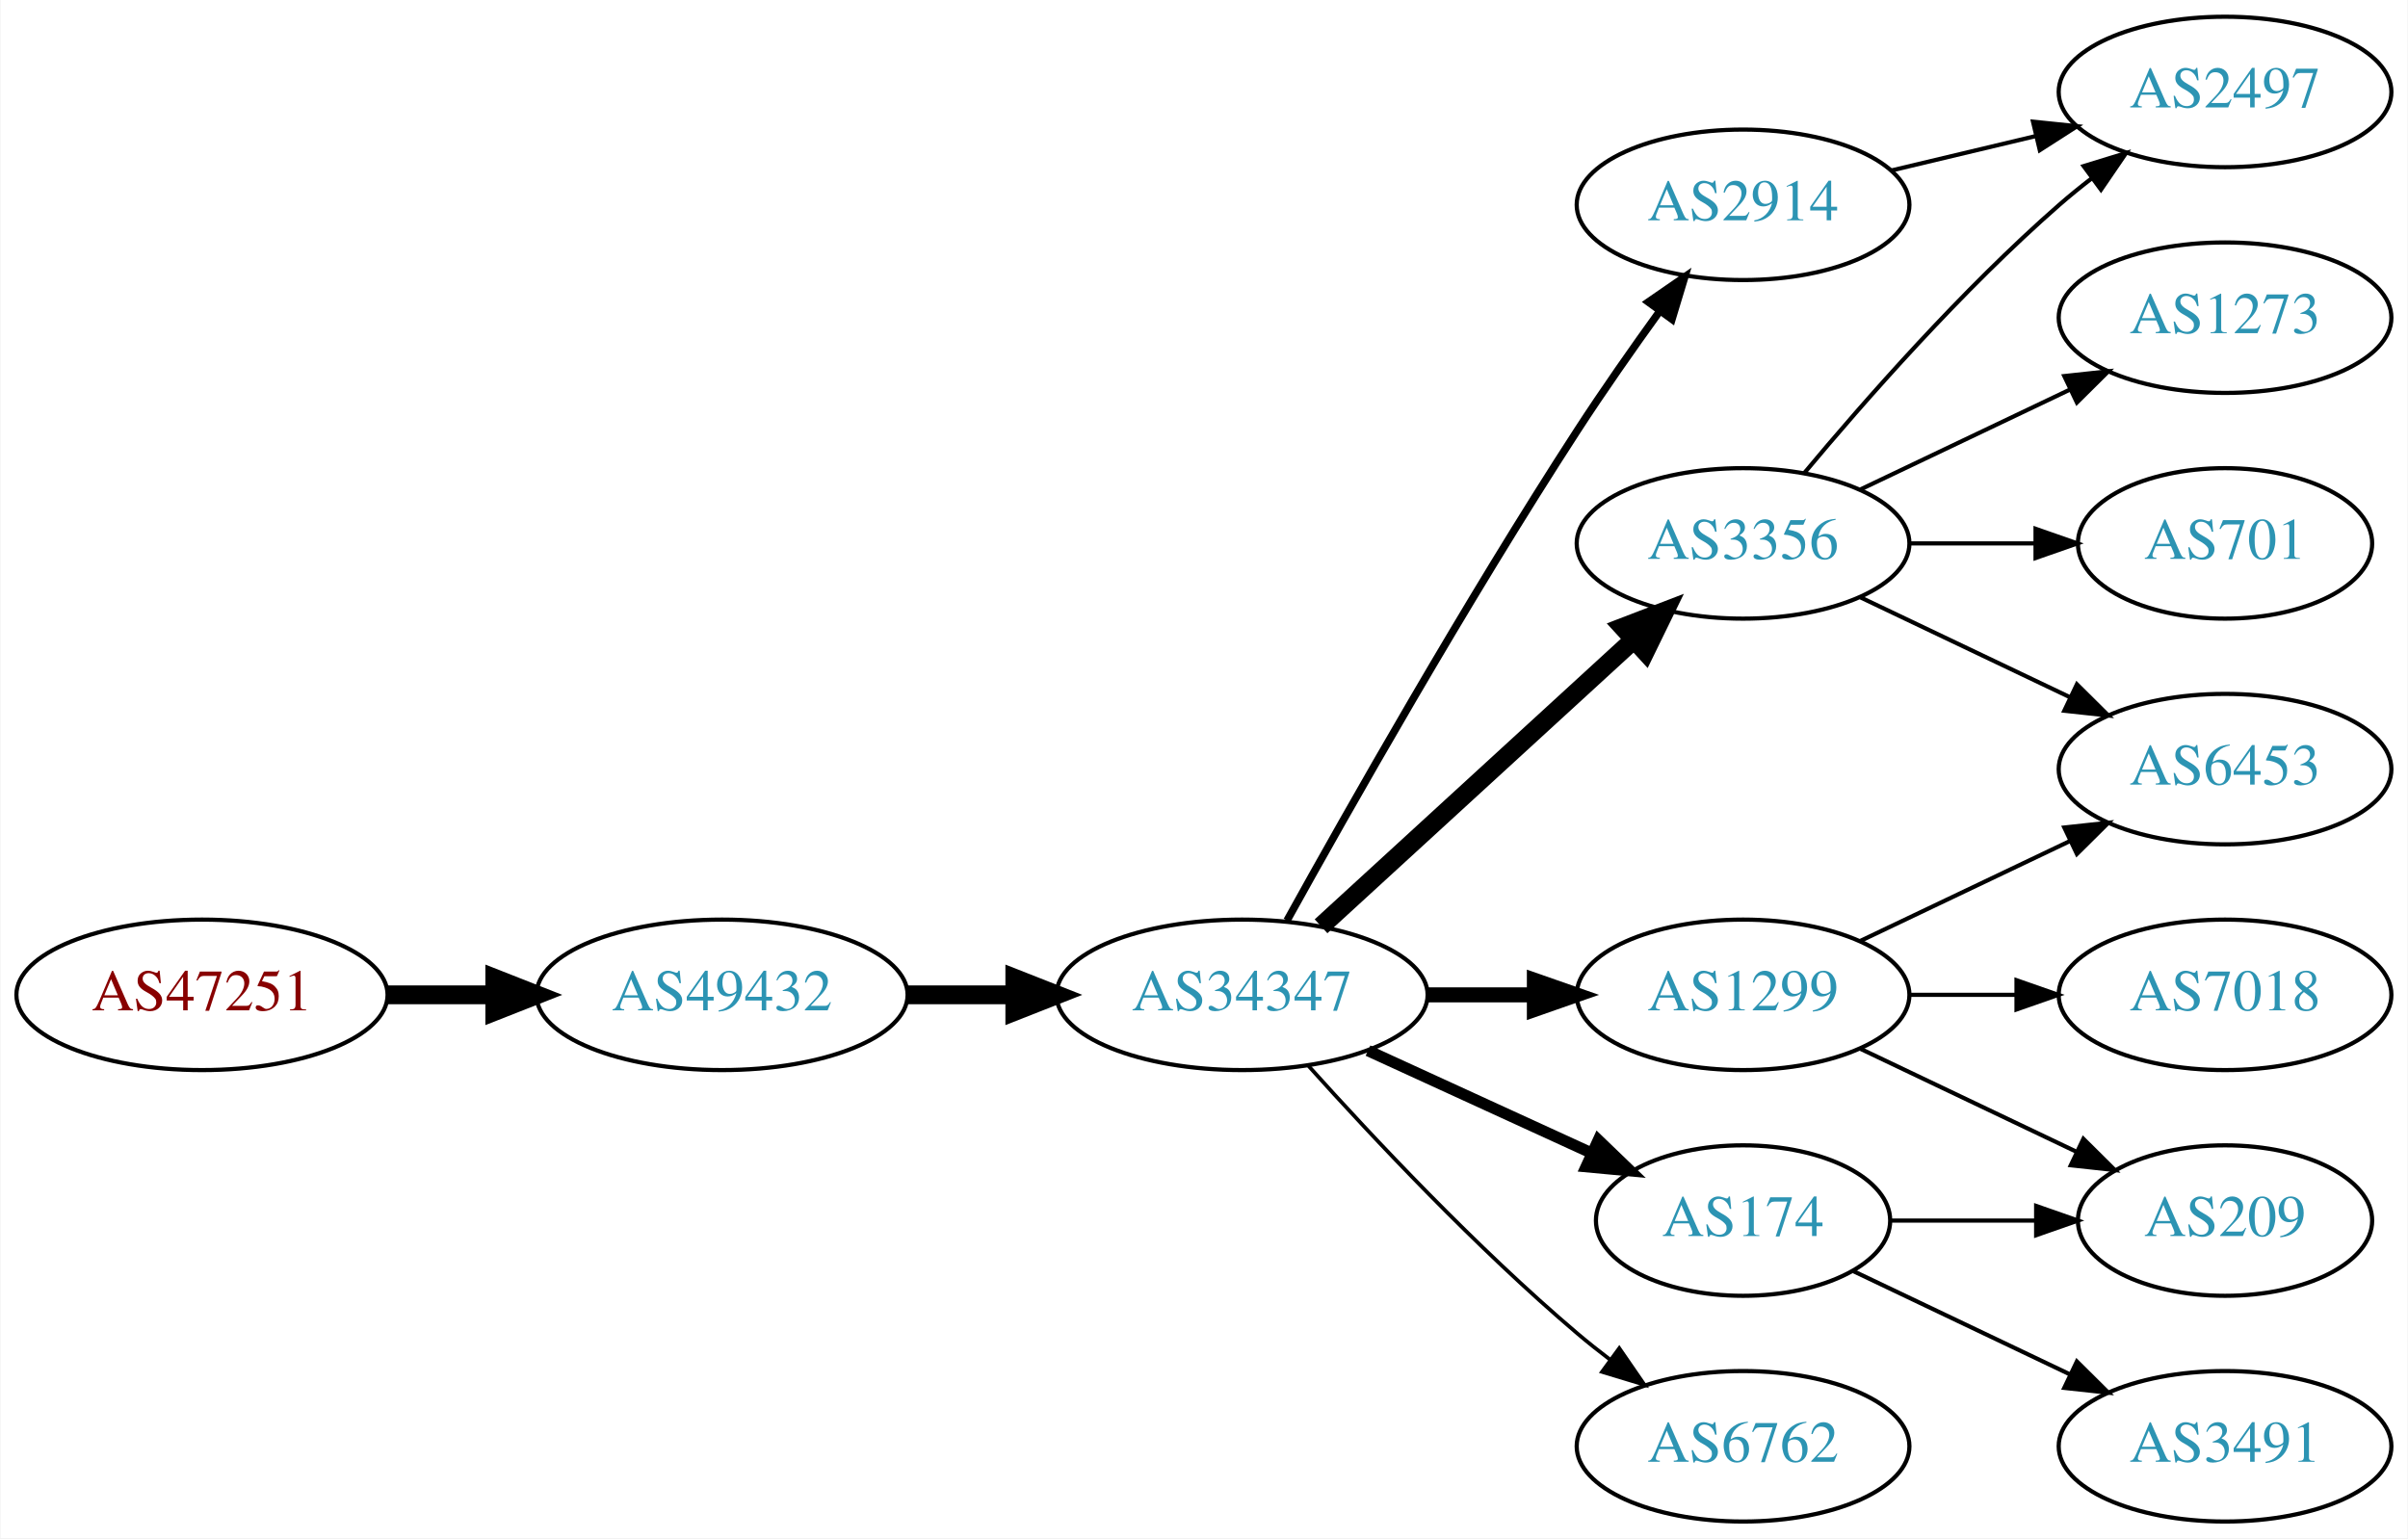
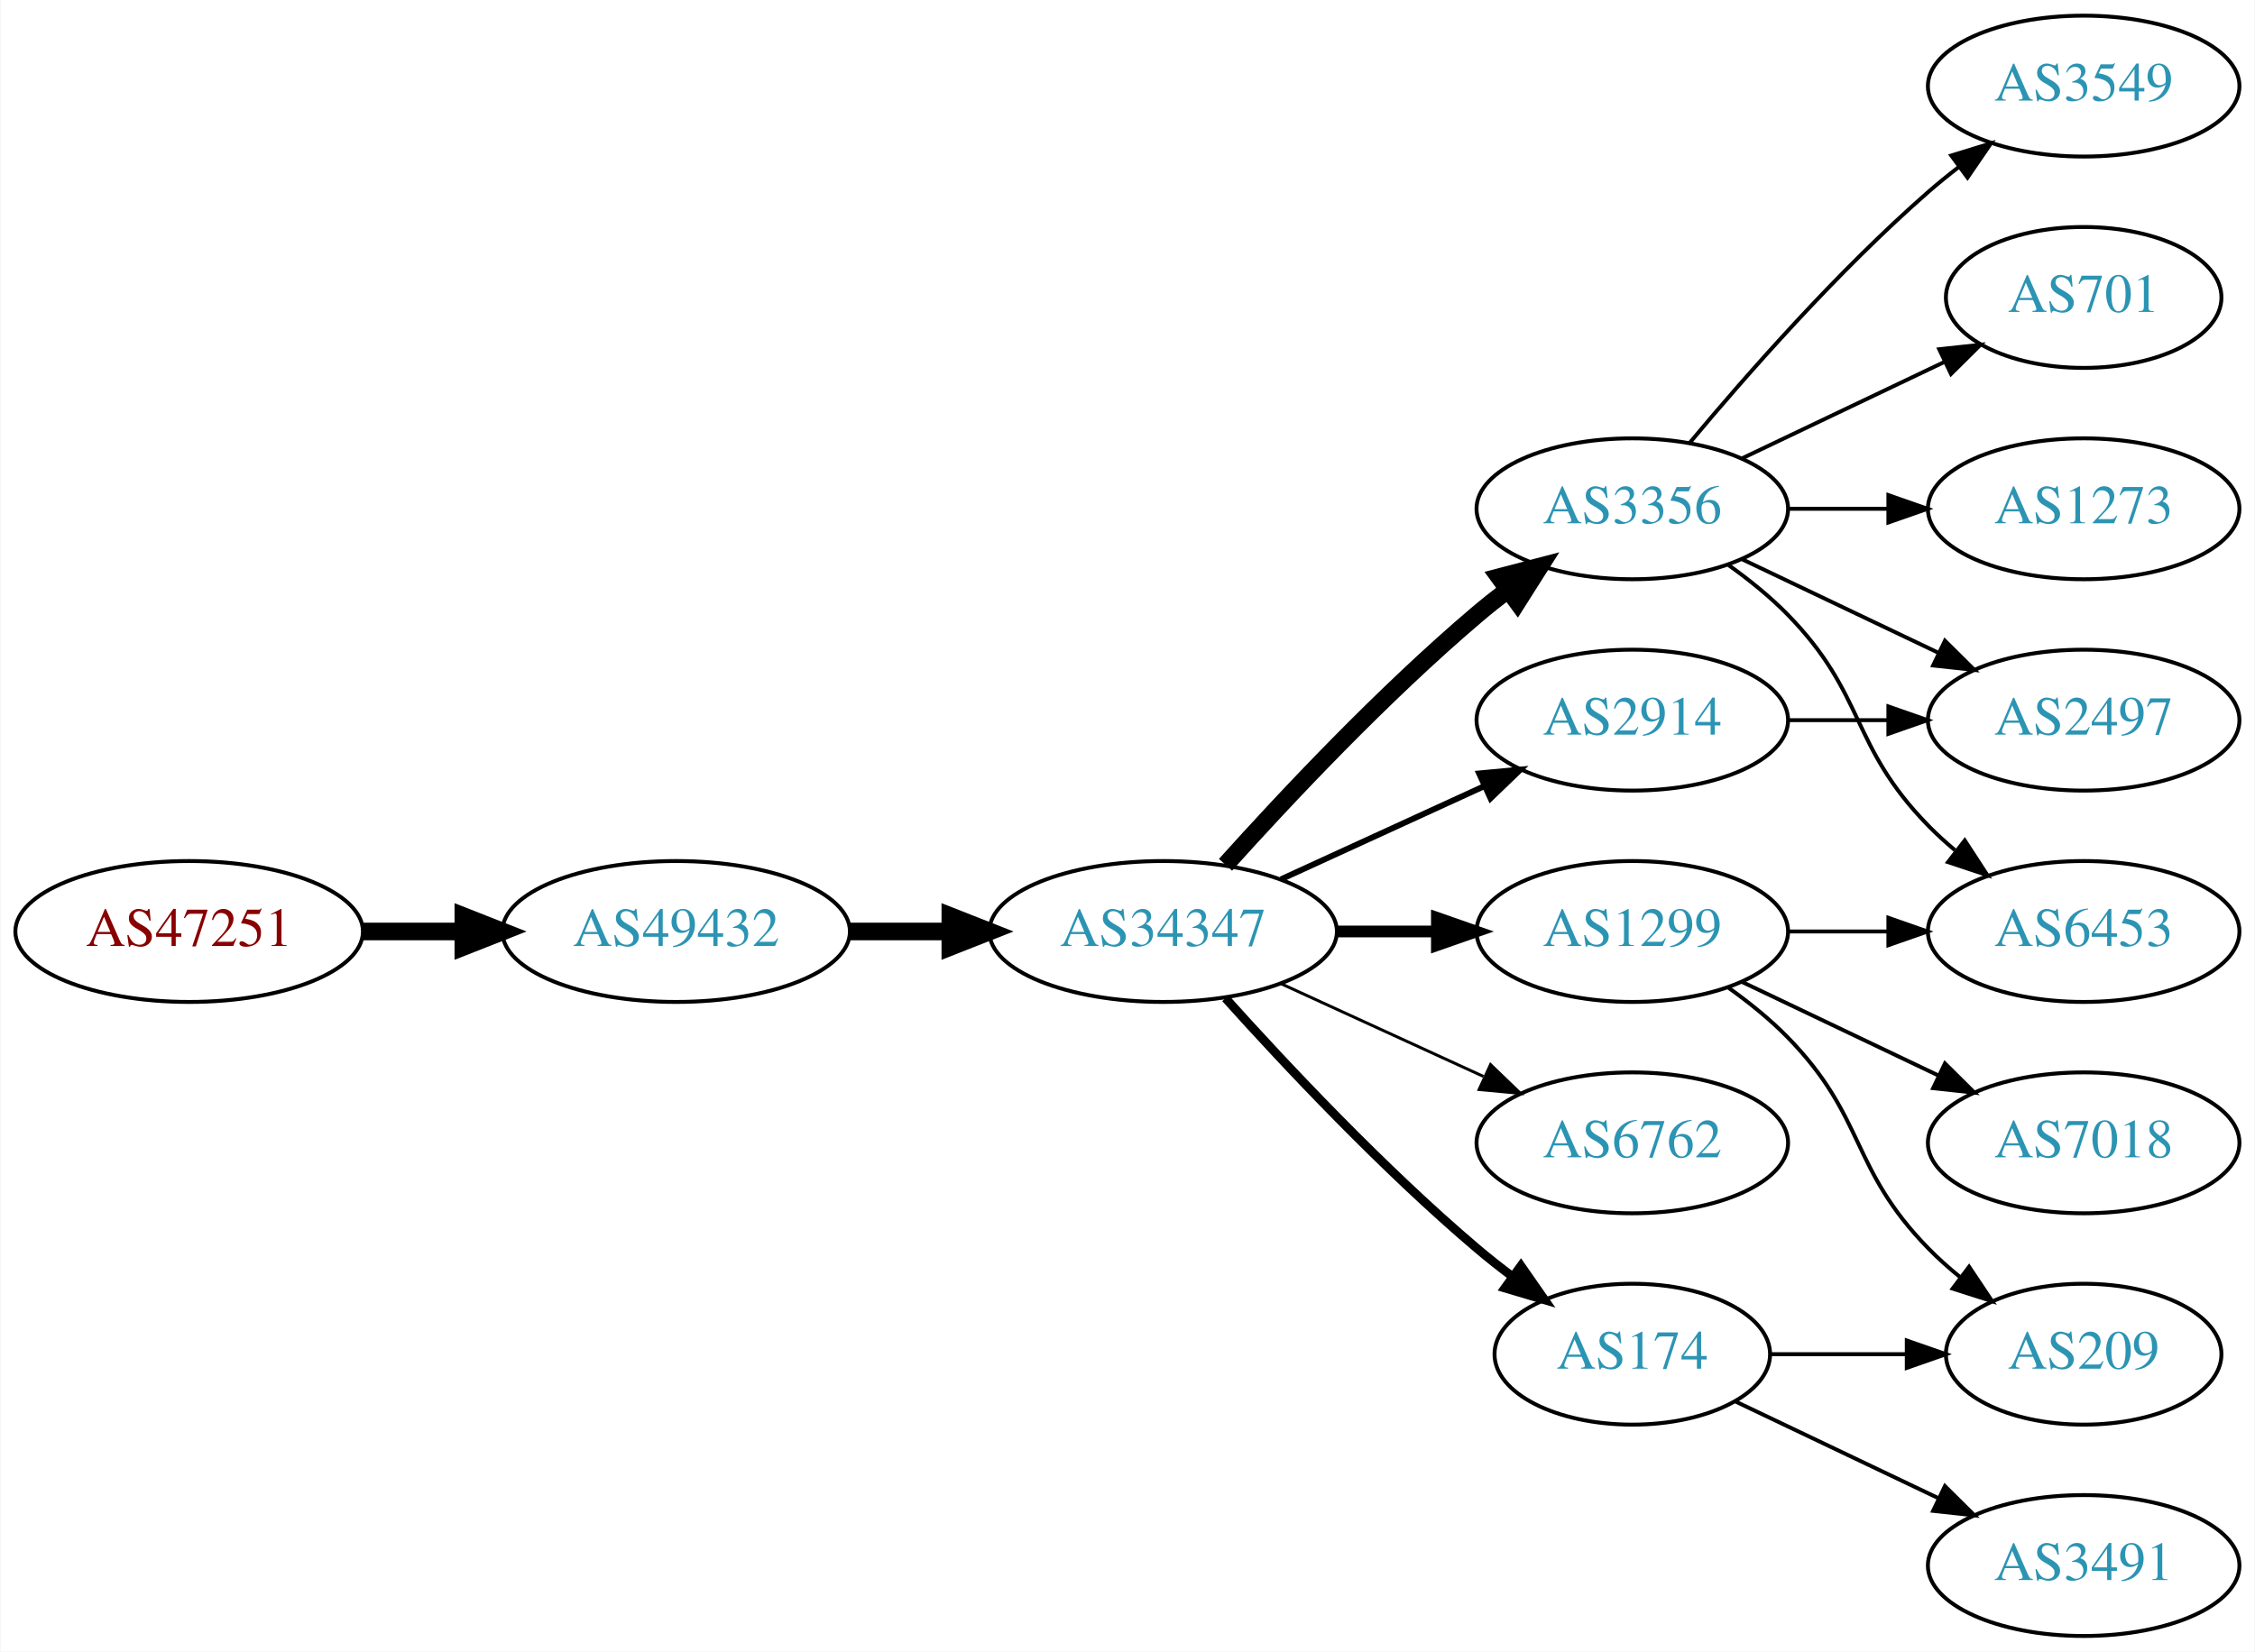
- <svg xmlns="http://www.w3.org/2000/svg" xmlns:xlink="http://www.w3.org/1999/xlink" width="576pt" height="368pt" viewBox="0.00 0.00 575.76 368.00">
-   <g id="graph0" class="graph" transform="scale(1 1) rotate(0) translate(4 364)">
-     <polygon fill="white" stroke="none" points="-4,4 -4,-364 571.762,-364 571.762,4 -4,4" />
+ <svg xmlns="http://www.w3.org/2000/svg" xmlns:xlink="http://www.w3.org/1999/xlink" width="576pt" height="422pt" viewBox="0.00 0.00 575.76 422.00">
+   <g id="graph0" class="graph" transform="scale(1 1) rotate(0) translate(4 418)">
+     <polygon fill="white" stroke="none" points="-4,4 -4,-418 571.762,-418 571.762,4 -4,4" />
    <g id="node1" class="node">
      <g id="a_node1">
        <a xlink:href="/asn/47251" xlink:title="AS47251 ~ VLBGIT Friesenecker e.U. [AT]">
-           <ellipse fill="#ffffff" stroke="black" cx="44.196" cy="-126" rx="44.393" ry="18" />
-           <text text-anchor="middle" x="44.196" y="-122.3" font-family="Times,serif" font-size="14.00" fill="#880000">AS47251</text>
+           <ellipse fill="#ffffff" stroke="black" cx="44.196" cy="-180" rx="44.393" ry="18" />
+           <text text-anchor="middle" x="44.196" y="-176.3" font-family="Times,serif" font-size="14.00" fill="#880000">AS47251</text>
        </a>
      </g>
    </g>
    <g id="node2" class="node">
      <g id="a_node2">
        <a xlink:href="/asn/49432" xlink:title="AS49432 ~ schallert.com e.U. [AT]">
-           <ellipse fill="#ffffff" stroke="black" cx="168.588" cy="-126" rx="44.393" ry="18" />
-           <text text-anchor="middle" x="168.588" y="-122.3" font-family="Times,serif" font-size="14.00" fill="#2c94b3">AS49432</text>
+           <ellipse fill="#ffffff" stroke="black" cx="168.588" cy="-180" rx="44.393" ry="18" />
+           <text text-anchor="middle" x="168.588" y="-176.3" font-family="Times,serif" font-size="14.00" fill="#2c94b3">AS49432</text>
        </a>
      </g>
    </g>
    <g id="edge1" class="edge">
-       <path fill="none" stroke="black" stroke-width="4.5" d="M88.692,-126C96.898,-126 105.569,-126 114.041,-126" />
-       <polygon fill="black" stroke="black" stroke-width="4.5" points="114.233,-129.938 124.233,-126 114.233,-122.063 114.233,-129.938" />
+       <path fill="none" stroke="black" stroke-width="4.5" d="M88.692,-180C96.898,-180 105.569,-180 114.041,-180" />
+       <polygon fill="black" stroke="black" stroke-width="4.5" points="114.233,-183.938 124.233,-180 114.233,-176.063 114.233,-183.938" />
    </g>
    <g id="node3" class="node">
      <g id="a_node3">
        <a xlink:href="/asn/34347" xlink:title="AS34347 ~ HALLAG Kommunal GmbH [AT]">
-           <ellipse fill="#ffffff" stroke="black" cx="292.98" cy="-126" rx="44.393" ry="18" />
-           <text text-anchor="middle" x="292.98" y="-122.3" font-family="Times,serif" font-size="14.00" fill="#2c94b3">AS34347</text>
+           <ellipse fill="#ffffff" stroke="black" cx="292.98" cy="-180" rx="44.393" ry="18" />
+           <text text-anchor="middle" x="292.98" y="-176.3" font-family="Times,serif" font-size="14.00" fill="#2c94b3">AS34347</text>
        </a>
      </g>
    </g>
    <g id="edge2" class="edge">
-       <path fill="none" stroke="black" stroke-width="4.5" d="M213.084,-126C221.29,-126 229.961,-126 238.434,-126" />
-       <polygon fill="black" stroke="black" stroke-width="4.5" points="238.625,-129.938 248.625,-126 238.625,-122.063 238.625,-129.938" />
+       <path fill="none" stroke="black" stroke-width="4.5" d="M213.084,-180C221.29,-180 229.961,-180 238.434,-180" />
+       <polygon fill="black" stroke="black" stroke-width="4.5" points="238.625,-183.938 248.625,-180 238.625,-176.063 238.625,-183.938" />
    </g>
    <g id="node4" class="node">
      <g id="a_node4">
-         <a xlink:href="/asn/1299" xlink:title="AS1299 ~ Telia Carrier [EU]">
-           <ellipse fill="#ffffff" stroke="black" cx="412.823" cy="-126" rx="39.794" ry="18" />
-           <text text-anchor="middle" x="412.823" y="-122.3" font-family="Times,serif" font-size="14.00" fill="#2c94b3">AS1299</text>
+         <a xlink:href="/asn/3356" xlink:title="AS3356 ~ Level 3 Parent, LLC [US]">
+           <ellipse fill="#ffffff" stroke="black" cx="412.823" cy="-288" rx="39.794" ry="18" />
+           <text text-anchor="middle" x="412.823" y="-284.3" font-family="Times,serif" font-size="14.00" fill="#2c94b3">AS3356</text>
        </a>
      </g>
    </g>
    <g id="edge3" class="edge">
-       <path fill="none" stroke="black" stroke-width="3.6" d="M337.191,-126C345.504,-126 354.267,-126 362.749,-126" />
-       <polygon fill="black" stroke="black" stroke-width="3.6" points="362.908,-129.5 372.908,-126 362.908,-122.5 362.908,-129.5" />
+       <path fill="none" stroke="black" stroke-width="4.5" d="M308.913,-197.044C324.239,-214.097 349.175,-240.65 373.176,-261 375.674,-263.117 378.334,-265.232 381.045,-267.293" />
+       <polygon fill="black" stroke="black" stroke-width="4.5" points="378.824,-270.547 389.222,-273.266 383.47,-264.188 378.824,-270.547" />
    </g>
    <g id="node5" class="node">
      <g id="a_node5">
-         <a xlink:href="/asn/2914" xlink:title="AS2914 ~ NTT America, Inc. [US]">
-           <ellipse fill="#ffffff" stroke="black" cx="412.823" cy="-315" rx="39.794" ry="18" />
-           <text text-anchor="middle" x="412.823" y="-311.3" font-family="Times,serif" font-size="14.00" fill="#2c94b3">AS2914</text>
-         </a>
-       </g>
-     </g>
-     <g id="edge4" class="edge">
-       <path fill="none" stroke="black" stroke-width="1.8" d="M303.734,-143.783C318.209,-169.901 346.542,-219.977 373.176,-261 379.361,-270.526 386.509,-280.717 392.963,-289.651" />
-       <polygon fill="black" stroke="black" stroke-width="1.8" points="390.163,-291.751 398.884,-297.768 395.818,-287.626 390.163,-291.751" />
-     </g>
-     <g id="node6" class="node">
-       <g id="a_node6">
        <a xlink:href="/asn/174" xlink:title="AS174 ~ Cogent Communications [US]">
          <ellipse fill="#ffffff" stroke="black" cx="412.823" cy="-72" rx="35.194" ry="18" />
          <text text-anchor="middle" x="412.823" y="-68.3" font-family="Times,serif" font-size="14.00" fill="#2c94b3">AS174</text>
        </a>
      </g>
    </g>
+     <g id="edge4" class="edge">
+       <path fill="none" stroke="black" stroke-width="2.25" d="M308.913,-162.956C324.239,-145.903 349.175,-119.35 373.176,-99 376.029,-96.582 379.094,-94.167 382.205,-91.831" />
+       <polygon fill="black" stroke="black" stroke-width="2.25" points="384.378,-94.578 390.433,-85.884 380.278,-88.905 384.378,-94.578" />
+     </g>
+     <g id="node6" class="node">
+       <g id="a_node6">
+         <a xlink:href="/asn/1299" xlink:title="AS1299 ~ Telia Carrier [EU]">
+           <ellipse fill="#ffffff" stroke="black" cx="412.823" cy="-180" rx="39.794" ry="18" />
+           <text text-anchor="middle" x="412.823" y="-176.3" font-family="Times,serif" font-size="14.00" fill="#2c94b3">AS1299</text>
+         </a>
+       </g>
+     </g>
    <g id="edge5" class="edge">
-       <path fill="none" stroke="black" stroke-width="2.7" d="M323.11,-112.652C339.327,-105.22 359.63,-95.917 376.72,-88.086" />
-       <polygon fill="black" stroke="black" stroke-width="2.7" points="378.204,-91.256 385.837,-83.908 375.288,-84.892 378.204,-91.256" />
+       <path fill="none" stroke="black" stroke-width="3" d="M337.191,-180C345.504,-180 354.267,-180 362.749,-180" />
+       <polygon fill="black" stroke="black" stroke-width="3" points="362.908,-183.5 372.908,-180 362.908,-176.5 362.908,-183.5" />
    </g>
    <g id="node7" class="node">
      <g id="a_node7">
-         <a xlink:href="/asn/3356" xlink:title="AS3356 ~ Level 3 Parent, LLC [US]">
-           <ellipse fill="#ffffff" stroke="black" cx="412.823" cy="-234" rx="39.794" ry="18" />
-           <text text-anchor="middle" x="412.823" y="-230.3" font-family="Times,serif" font-size="14.00" fill="#2c94b3">AS3356</text>
+         <a xlink:href="/asn/6762" xlink:title="AS6762 ~ TELECOM ITALIA SPARKLE S.p.A. [IT]">
+           <ellipse fill="#ffffff" stroke="black" cx="412.823" cy="-126" rx="39.794" ry="18" />
+           <text text-anchor="middle" x="412.823" y="-122.3" font-family="Times,serif" font-size="14.00" fill="#2c94b3">AS6762</text>
        </a>
      </g>
    </g>
    <g id="edge6" class="edge">
-       <path fill="none" stroke="black" stroke-width="4.5" d="M311.878,-142.403C331.806,-160.667 364.164,-190.322 386.641,-210.921" />
-       <polygon fill="black" stroke="black" stroke-width="4.5" points="384.11,-213.943 394.143,-217.797 389.431,-208.137 384.11,-213.943" />
+       <path fill="none" stroke="black" stroke-width="0.75" d="M323.11,-166.652C338.721,-159.498 358.119,-150.609 374.791,-142.97" />
+       <polygon fill="black" stroke="black" stroke-width="0.75" points="376.61,-145.986 384.243,-138.638 373.694,-139.622 376.61,-145.986" />
    </g>
    <g id="node8" class="node">
      <g id="a_node8">
-         <a xlink:href="/asn/6762" xlink:title="AS6762 ~ TELECOM ITALIA SPARKLE S.p.A. [IT]">
-           <ellipse fill="#ffffff" stroke="black" cx="412.823" cy="-18" rx="39.794" ry="18" />
-           <text text-anchor="middle" x="412.823" y="-14.3" font-family="Times,serif" font-size="14.00" fill="#2c94b3">AS6762</text>
+         <a xlink:href="/asn/2914" xlink:title="AS2914 ~ NTT America, Inc. [US]">
+           <ellipse fill="#ffffff" stroke="black" cx="412.823" cy="-234" rx="39.794" ry="18" />
+           <text text-anchor="middle" x="412.823" y="-230.3" font-family="Times,serif" font-size="14.00" fill="#2c94b3">AS2914</text>
        </a>
      </g>
    </g>
    <g id="edge7" class="edge">
-       <path fill="none" stroke="black" stroke-width="0.9" d="M308.913,-108.956C324.239,-91.903 349.175,-65.35 373.176,-45 375.674,-42.883 378.334,-40.768 381.045,-38.707" />
-       <polygon fill="black" stroke="black" stroke-width="0.9" points="383.212,-41.459 389.222,-32.734 379.082,-35.806 383.212,-41.459" />
+       <path fill="none" stroke="black" stroke-width="1.5" d="M323.11,-193.348C338.721,-200.502 358.119,-209.391 374.791,-217.03" />
+       <polygon fill="black" stroke="black" stroke-width="1.5" points="373.694,-220.378 384.243,-221.362 376.61,-214.014 373.694,-220.378" />
    </g>
    <g id="node9" class="node">
      <g id="a_node9">
+         <a xlink:href="/asn/3549" xlink:title="AS3549 ~ Level 3 Parent, LLC [US]">
+           <ellipse fill="#ffffff" stroke="black" cx="528.116" cy="-396" rx="39.794" ry="18" />
+           <text text-anchor="middle" x="528.116" y="-392.3" font-family="Times,serif" font-size="14.00" fill="#2c94b3">AS3549</text>
+         </a>
+       </g>
+     </g>
+     <g id="edge8" class="edge">
+       <path fill="none" stroke="black" d="M427.453,-304.817C441.736,-321.929 465.282,-348.745 488.469,-369 490.935,-371.154 493.574,-373.294 496.271,-375.372" />
+       <polygon fill="black" stroke="black" points="494.296,-378.264 504.425,-381.37 498.444,-372.625 494.296,-378.264" />
+     </g>
+     <g id="node10" class="node">
+       <g id="a_node10">
        <a xlink:href="/asn/6453" xlink:title="AS6453 ~ TATA COMMUNICATIONS (AMERICA) INC [US]">
          <ellipse fill="#ffffff" stroke="black" cx="528.116" cy="-180" rx="39.794" ry="18" />
          <text text-anchor="middle" x="528.116" y="-176.3" font-family="Times,serif" font-size="14.00" fill="#2c94b3">AS6453</text>
        </a>
      </g>
    </g>
-     <g id="edge8" class="edge">
-       <path fill="none" stroke="black" d="M440.959,-138.934C455.953,-146.081 474.774,-155.052 490.998,-162.785" />
-       <polygon fill="black" stroke="black" points="489.668,-166.028 500.201,-167.171 492.68,-159.709 489.668,-166.028" />
-     </g>
-     <g id="node10" class="node">
-       <g id="a_node10">
+     <g id="edge9" class="edge">
+       <path fill="none" stroke="black" d="M437.417,-273.611C442.673,-269.852 448.005,-265.563 452.469,-261 472.642,-240.383 468.297,-227.617 488.469,-207 490.562,-204.861 492.846,-202.782 495.222,-200.79" />
+       <polygon fill="black" stroke="black" points="497.741,-203.268 503.522,-194.389 493.466,-197.725 497.741,-203.268" />
+     </g>
+     <g id="node11" class="node">
+       <g id="a_node11">
+         <a xlink:href="/asn/701" xlink:title="AS701 ~ UUNET [US]">
+           <ellipse fill="#ffffff" stroke="black" cx="528.116" cy="-342" rx="35.194" ry="18" />
+           <text text-anchor="middle" x="528.116" y="-338.3" font-family="Times,serif" font-size="14.00" fill="#2c94b3">AS701</text>
+         </a>
+       </g>
+     </g>
+     <g id="edge10" class="edge">
+       <path fill="none" stroke="black" d="M440.959,-300.934C456.391,-308.29 475.877,-317.577 492.412,-325.459" />
+       <polygon fill="black" stroke="black" points="491.221,-328.768 501.754,-329.911 494.232,-322.449 491.221,-328.768" />
+     </g>
+     <g id="node12" class="node">
+       <g id="a_node12">
+         <a xlink:href="/asn/2497" xlink:title="AS2497 ~ Internet Initiative Japan Inc. [JP]">
+           <ellipse fill="#ffffff" stroke="black" cx="528.116" cy="-234" rx="39.794" ry="18" />
+           <text text-anchor="middle" x="528.116" y="-230.3" font-family="Times,serif" font-size="14.00" fill="#2c94b3">AS2497</text>
+         </a>
+       </g>
+     </g>
+     <g id="edge11" class="edge">
+       <path fill="none" stroke="black" d="M440.959,-275.066C455.953,-267.919 474.774,-258.948 490.998,-251.215" />
+       <polygon fill="black" stroke="black" points="492.68,-254.291 500.201,-246.829 489.668,-247.972 492.68,-254.291" />
+     </g>
+     <g id="node13" class="node">
+       <g id="a_node13">
+         <a xlink:href="/asn/1273" xlink:title="AS1273 ~ Vodafone Group PLC [EU]">
+           <ellipse fill="#ffffff" stroke="black" cx="528.116" cy="-288" rx="39.794" ry="18" />
+           <text text-anchor="middle" x="528.116" y="-284.3" font-family="Times,serif" font-size="14.00" fill="#2c94b3">AS1273</text>
+         </a>
+       </g>
+     </g>
+     <g id="edge12" class="edge">
+       <path fill="none" stroke="black" d="M452.495,-288C460.698,-288 469.462,-288 477.994,-288" />
+       <polygon fill="black" stroke="black" points="478.233,-291.5 488.233,-288 478.233,-284.5 478.233,-291.5" />
+     </g>
+     <g id="node14" class="node">
+       <g id="a_node14">
        <a xlink:href="/asn/209" xlink:title="AS209 ~ CenturyLink Communications, LLC [US]">
          <ellipse fill="#ffffff" stroke="black" cx="528.116" cy="-72" rx="35.194" ry="18" />
          <text text-anchor="middle" x="528.116" y="-68.3" font-family="Times,serif" font-size="14.00" fill="#2c94b3">AS209</text>
        </a>
      </g>
    </g>
-     <g id="edge9" class="edge">
-       <path fill="none" stroke="black" d="M440.959,-113.066C456.391,-105.71 475.877,-96.423 492.412,-88.541" />
-       <polygon fill="black" stroke="black" points="494.232,-91.551 501.754,-84.089 491.221,-85.232 494.232,-91.551" />
-     </g>
-     <g id="node11" class="node">
-       <g id="a_node11">
+     <g id="edge17" class="edge">
+       <path fill="none" stroke="black" d="M448.122,-72C458.992,-72 471.17,-72 482.647,-72" />
+       <polygon fill="black" stroke="black" points="482.933,-75.5 492.933,-72 482.933,-68.5 482.933,-75.5" />
+     </g>
+     <g id="node16" class="node">
+       <g id="a_node16">
+         <a xlink:href="/asn/3491" xlink:title="AS3491 ~ PCCW Global, Inc. [US]">
+           <ellipse fill="#ffffff" stroke="black" cx="528.116" cy="-18" rx="39.794" ry="18" />
+           <text text-anchor="middle" x="528.116" y="-14.3" font-family="Times,serif" font-size="14.00" fill="#2c94b3">AS3491</text>
+         </a>
+       </g>
+     </g>
+     <g id="edge16" class="edge">
+       <path fill="none" stroke="black" d="M439.248,-59.881C454.551,-52.587 474.274,-43.187 491.156,-35.14" />
+       <polygon fill="black" stroke="black" points="492.675,-38.293 500.196,-30.831 489.663,-31.974 492.675,-38.293" />
+     </g>
+     <g id="edge15" class="edge">
+       <path fill="none" stroke="black" d="M452.495,-180C460.698,-180 469.462,-180 477.994,-180" />
+       <polygon fill="black" stroke="black" points="478.233,-183.5 488.233,-180 478.233,-176.5 478.233,-183.5" />
+     </g>
+     <g id="edge13" class="edge">
+       <path fill="none" stroke="black" d="M437.417,-165.611C442.673,-161.852 448.005,-157.563 452.469,-153 472.642,-132.383 468.297,-119.617 488.469,-99 490.949,-96.466 493.695,-94.017 496.548,-91.696" />
+       <polygon fill="black" stroke="black" points="498.85,-94.343 504.733,-85.532 494.639,-88.752 498.85,-94.343" />
+     </g>
+     <g id="node15" class="node">
+       <g id="a_node15">
        <a xlink:href="/asn/7018" xlink:title="AS7018 ~ AT&amp;T Services, Inc. [US]">
          <ellipse fill="#ffffff" stroke="black" cx="528.116" cy="-126" rx="39.794" ry="18" />
          <text text-anchor="middle" x="528.116" y="-122.3" font-family="Times,serif" font-size="14.00" fill="#2c94b3">AS7018</text>
        </a>
      </g>
    </g>
-     <g id="edge10" class="edge">
-       <path fill="none" stroke="black" d="M452.495,-126C460.698,-126 469.462,-126 477.994,-126" />
-       <polygon fill="black" stroke="black" points="478.233,-129.5 488.233,-126 478.233,-122.5 478.233,-129.5" />
-     </g>
-     <g id="node13" class="node">
-       <g id="a_node13">
-         <a xlink:href="/asn/2497" xlink:title="AS2497 ~ Internet Initiative Japan Inc. [JP]">
-           <ellipse fill="#ffffff" stroke="black" cx="528.116" cy="-342" rx="39.794" ry="18" />
-           <text text-anchor="middle" x="528.116" y="-338.3" font-family="Times,serif" font-size="14.00" fill="#2c94b3">AS2497</text>
-         </a>
-       </g>
-     </g>
-     <g id="edge13" class="edge">
-       <path fill="none" stroke="black" d="M448.43,-323.248C459.301,-325.838 471.456,-328.735 482.898,-331.462" />
-       <polygon fill="black" stroke="black" points="482.182,-334.889 492.721,-333.803 483.804,-328.08 482.182,-334.889" />
-     </g>
-     <g id="edge12" class="edge">
-       <path fill="none" stroke="black" d="M448.122,-72C458.992,-72 471.17,-72 482.647,-72" />
-       <polygon fill="black" stroke="black" points="482.933,-75.5 492.933,-72 482.933,-68.5 482.933,-75.5" />
-     </g>
-     <g id="node12" class="node">
-       <g id="a_node12">
-         <a xlink:href="/asn/3491" xlink:title="AS3491 ~ PCCW Global, Inc. [US]">
-           <ellipse fill="#ffffff" stroke="black" cx="528.116" cy="-18" rx="39.794" ry="18" />
-           <text text-anchor="middle" x="528.116" y="-14.3" font-family="Times,serif" font-size="14.00" fill="#2c94b3">AS3491</text>
-         </a>
-       </g>
-     </g>
-     <g id="edge11" class="edge">
-       <path fill="none" stroke="black" d="M439.248,-59.881C454.551,-52.587 474.274,-43.187 491.156,-35.14" />
-       <polygon fill="black" stroke="black" points="492.675,-38.293 500.196,-30.831 489.663,-31.974 492.675,-38.293" />
-     </g>
-     <g id="edge16" class="edge">
-       <path fill="none" stroke="black" d="M440.959,-221.066C455.953,-213.919 474.774,-204.948 490.998,-197.215" />
-       <polygon fill="black" stroke="black" points="492.68,-200.291 500.201,-192.829 489.668,-193.972 492.68,-200.291" />
-     </g>
    <g id="edge14" class="edge">
-       <path fill="none" stroke="black" d="M427.453,-250.817C441.736,-267.929 465.282,-294.745 488.469,-315 490.935,-317.154 493.574,-319.294 496.271,-321.372" />
-       <polygon fill="black" stroke="black" points="494.296,-324.264 504.425,-327.37 498.444,-318.625 494.296,-324.264" />
-     </g>
-     <g id="node14" class="node">
-       <g id="a_node14">
-         <a xlink:href="/asn/1273" xlink:title="AS1273 ~ Vodafone Group PLC [EU]">
-           <ellipse fill="#ffffff" stroke="black" cx="528.116" cy="-288" rx="39.794" ry="18" />
-           <text text-anchor="middle" x="528.116" y="-284.3" font-family="Times,serif" font-size="14.00" fill="#2c94b3">AS1273</text>
-         </a>
-       </g>
-     </g>
-     <g id="edge15" class="edge">
-       <path fill="none" stroke="black" d="M440.959,-246.934C455.953,-254.081 474.774,-263.052 490.998,-270.785" />
-       <polygon fill="black" stroke="black" points="489.668,-274.028 500.201,-275.171 492.68,-267.709 489.668,-274.028" />
-     </g>
-     <g id="node15" class="node">
-       <g id="a_node15">
-         <a xlink:href="/asn/701" xlink:title="AS701 ~ UUNET [US]">
-           <ellipse fill="#ffffff" stroke="black" cx="528.116" cy="-234" rx="35.194" ry="18" />
-           <text text-anchor="middle" x="528.116" y="-230.3" font-family="Times,serif" font-size="14.00" fill="#2c94b3">AS701</text>
-         </a>
-       </g>
-     </g>
-     <g id="edge17" class="edge">
-       <path fill="none" stroke="black" d="M452.495,-234C462.201,-234 472.691,-234 482.654,-234" />
-       <polygon fill="black" stroke="black" points="482.79,-237.5 492.79,-234 482.79,-230.5 482.79,-237.5" />
+       <path fill="none" stroke="black" d="M440.959,-167.066C455.953,-159.919 474.774,-150.948 490.998,-143.215" />
+       <polygon fill="black" stroke="black" points="492.68,-146.291 500.201,-138.829 489.668,-139.972 492.68,-146.291" />
+     </g>
+     <g id="edge18" class="edge">
+       <path fill="none" stroke="black" d="M452.495,-234C460.698,-234 469.462,-234 477.994,-234" />
+       <polygon fill="black" stroke="black" points="478.233,-237.5 488.233,-234 478.233,-230.5 478.233,-237.5" />
    </g>
  </g>
</svg>
